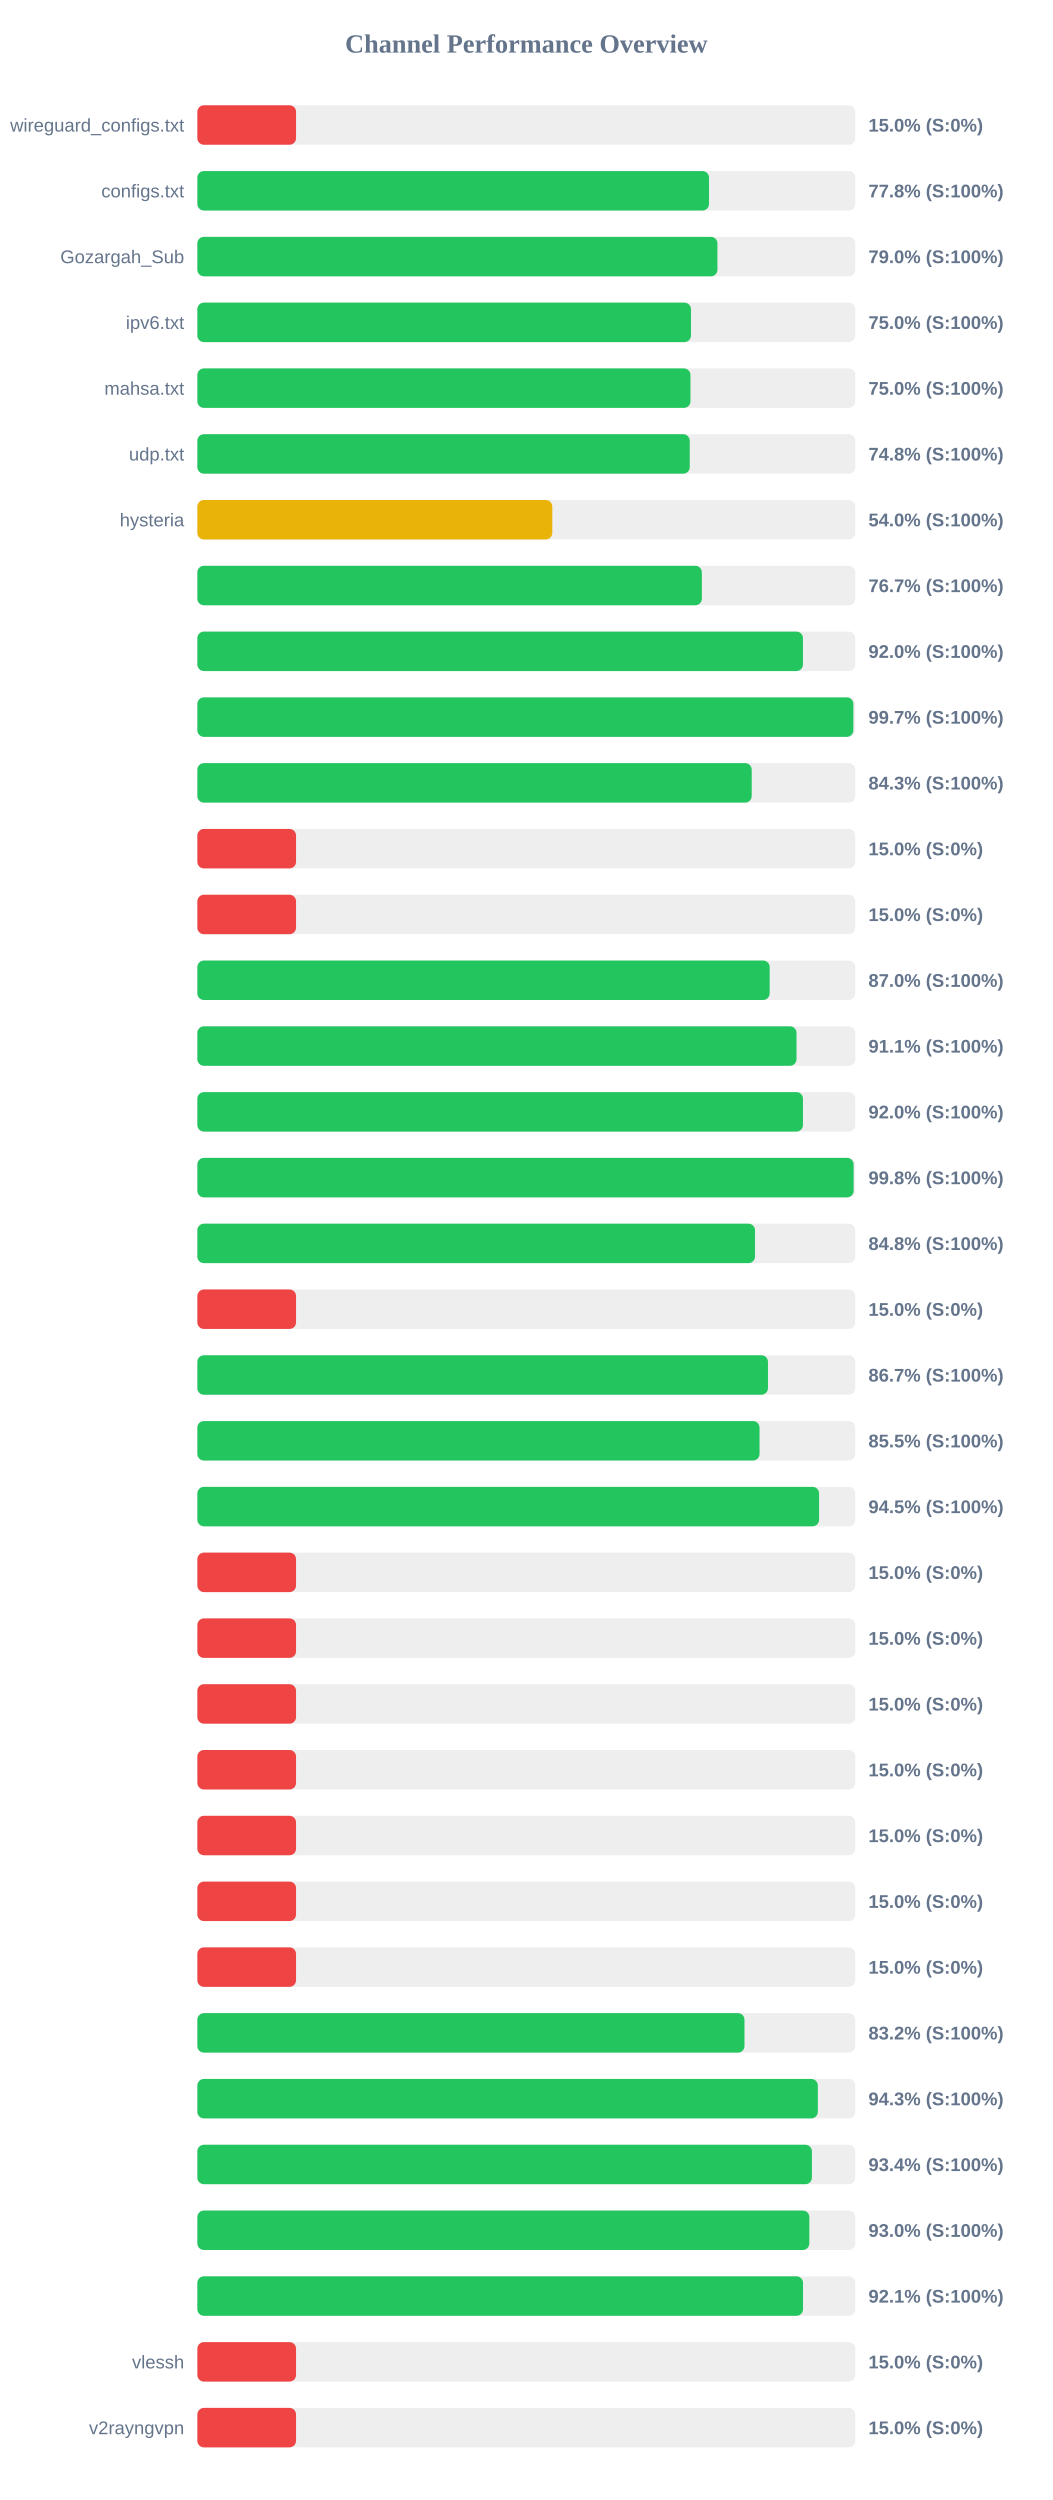
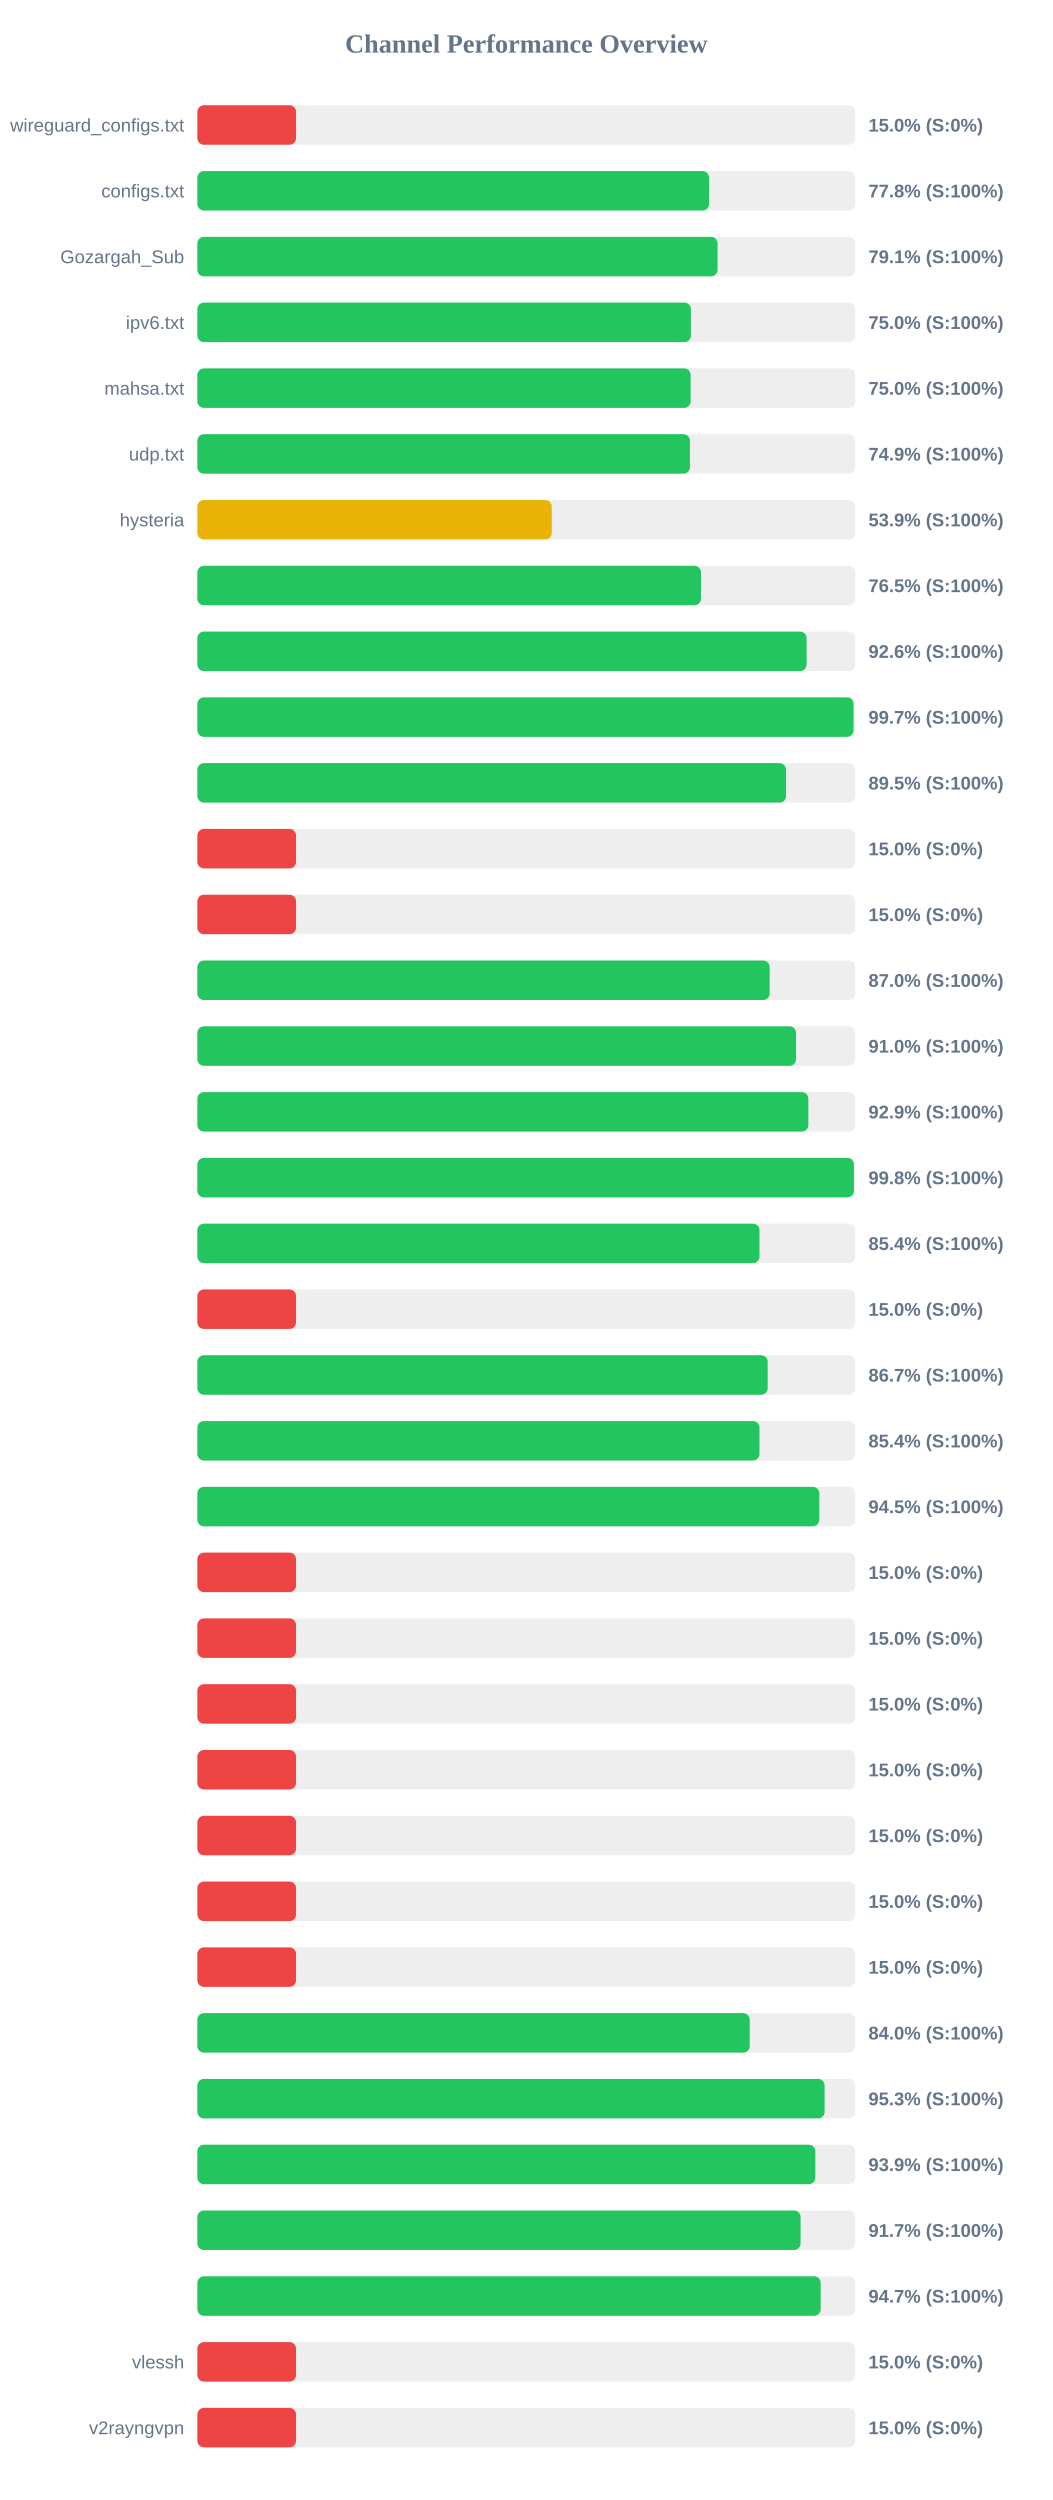
<svg xmlns="http://www.w3.org/2000/svg" width="800" height="1900" version="1.1">
  <style>
        .row { font: 14px Arial; fill: #64748b; }
        .score { font: bold 14px Arial; fill: #64748b; }
    </style>
  <text x="400" y="40" text-anchor="middle" font-size="20px" font-weight="bold" fill="#64748b">Channel Performance Overview</text>
  <rect x="150" y="80" width="500" height="30" fill="#eee" rx="5" />
  <rect x="150" y="80" width="75.0" height="30" fill="#ef4444" rx="5" />
  <text x="140" y="100" text-anchor="end" class="row">wireguard_configs.txt</text>
  <text x="660" y="100" text-anchor="start" class="score">15.0% (S:0%)</text>
  <rect x="150" y="130" width="500" height="30" fill="#eee" rx="5" />
  <rect x="150" y="130" width="388.85" height="30" fill="#22c55e" rx="5" />
  <text x="140" y="150" text-anchor="end" class="row">configs.txt</text>
  <text x="660" y="150" text-anchor="start" class="score">77.8% (S:100%)</text>
  <rect x="150" y="180" width="500" height="30" fill="#eee" rx="5" />
-   <rect x="150" y="180" width="395.25" height="30" fill="#22c55e" rx="5" />
+   <rect x="150" y="180" width="395.35" height="30" fill="#22c55e" rx="5" />
  <text x="140" y="200" text-anchor="end" class="row">Gozargah_Sub</text>
-   <text x="660" y="200" text-anchor="start" class="score">79.0% (S:100%)</text>
+   <text x="660" y="200" text-anchor="start" class="score">79.1% (S:100%)</text>
  <rect x="150" y="230" width="500" height="30" fill="#eee" rx="5" />
-   <rect x="150" y="230" width="375.15" height="30" fill="#22c55e" rx="5" />
+   <rect x="150" y="230" width="375.1" height="30" fill="#22c55e" rx="5" />
  <text x="140" y="250" text-anchor="end" class="row">ipv6.txt</text>
  <text x="660" y="250" text-anchor="start" class="score">75.0% (S:100%)</text>
  <rect x="150" y="280" width="500" height="30" fill="#eee" rx="5" />
-   <rect x="150" y="280" width="374.75" height="30" fill="#22c55e" rx="5" />
+   <rect x="150" y="280" width="374.9" height="30" fill="#22c55e" rx="5" />
  <text x="140" y="300" text-anchor="end" class="row">mahsa.txt</text>
  <text x="660" y="300" text-anchor="start" class="score">75.0% (S:100%)</text>
  <rect x="150" y="330" width="500" height="30" fill="#eee" rx="5" />
-   <rect x="150" y="330" width="374.2" height="30" fill="#22c55e" rx="5" />
+   <rect x="150" y="330" width="374.35" height="30" fill="#22c55e" rx="5" />
  <text x="140" y="350" text-anchor="end" class="row">udp.txt</text>
-   <text x="660" y="350" text-anchor="start" class="score">74.8% (S:100%)</text>
+   <text x="660" y="350" text-anchor="start" class="score">74.9% (S:100%)</text>
  <rect x="150" y="380" width="500" height="30" fill="#eee" rx="5" />
-   <rect x="150" y="380" width="269.75" height="30" fill="#eab308" rx="5" />
+   <rect x="150" y="380" width="269.35" height="30" fill="#eab308" rx="5" />
  <text x="140" y="400" text-anchor="end" class="row">hysteria</text>
-   <text x="660" y="400" text-anchor="start" class="score">54.0% (S:100%)</text>
+   <text x="660" y="400" text-anchor="start" class="score">53.9% (S:100%)</text>
  <rect x="150" y="430" width="500" height="30" fill="#eee" rx="5" />
-   <rect x="150" y="430" width="383.4" height="30" fill="#22c55e" rx="5" />
+   <rect x="150" y="430" width="382.75" height="30" fill="#22c55e" rx="5" />
  <text x="140" y="450" text-anchor="end" class="row" />
-   <text x="660" y="450" text-anchor="start" class="score">76.7% (S:100%)</text>
+   <text x="660" y="450" text-anchor="start" class="score">76.5% (S:100%)</text>
  <rect x="150" y="480" width="500" height="30" fill="#eee" rx="5" />
-   <rect x="150" y="480" width="460.25" height="30" fill="#22c55e" rx="5" />
+   <rect x="150" y="480" width="463.0" height="30" fill="#22c55e" rx="5" />
  <text x="140" y="500" text-anchor="end" class="row" />
-   <text x="660" y="500" text-anchor="start" class="score">92.0% (S:100%)</text>
+   <text x="660" y="500" text-anchor="start" class="score">92.6% (S:100%)</text>
  <rect x="150" y="530" width="500" height="30" fill="#eee" rx="5" />
-   <rect x="150" y="530" width="498.55" height="30" fill="#22c55e" rx="5" />
+   <rect x="150" y="530" width="498.7" height="30" fill="#22c55e" rx="5" />
  <text x="140" y="550" text-anchor="end" class="row" />
  <text x="660" y="550" text-anchor="start" class="score">99.7% (S:100%)</text>
  <rect x="150" y="580" width="500" height="30" fill="#eee" rx="5" />
-   <rect x="150" y="580" width="421.3" height="30" fill="#22c55e" rx="5" />
+   <rect x="150" y="580" width="447.4" height="30" fill="#22c55e" rx="5" />
  <text x="140" y="600" text-anchor="end" class="row" />
-   <text x="660" y="600" text-anchor="start" class="score">84.3% (S:100%)</text>
+   <text x="660" y="600" text-anchor="start" class="score">89.5% (S:100%)</text>
  <rect x="150" y="630" width="500" height="30" fill="#eee" rx="5" />
  <rect x="150" y="630" width="75.0" height="30" fill="#ef4444" rx="5" />
  <text x="140" y="650" text-anchor="end" class="row" />
  <text x="660" y="650" text-anchor="start" class="score">15.0% (S:0%)</text>
  <rect x="150" y="680" width="500" height="30" fill="#eee" rx="5" />
  <rect x="150" y="680" width="75.0" height="30" fill="#ef4444" rx="5" />
  <text x="140" y="700" text-anchor="end" class="row" />
  <text x="660" y="700" text-anchor="start" class="score">15.0% (S:0%)</text>
  <rect x="150" y="730" width="500" height="30" fill="#eee" rx="5" />
  <rect x="150" y="730" width="434.95" height="30" fill="#22c55e" rx="5" />
  <text x="140" y="750" text-anchor="end" class="row" />
  <text x="660" y="750" text-anchor="start" class="score">87.0% (S:100%)</text>
  <rect x="150" y="780" width="500" height="30" fill="#eee" rx="5" />
-   <rect x="150" y="780" width="455.35" height="30" fill="#22c55e" rx="5" />
+   <rect x="150" y="780" width="455.0" height="30" fill="#22c55e" rx="5" />
  <text x="140" y="800" text-anchor="end" class="row" />
-   <text x="660" y="800" text-anchor="start" class="score">91.1% (S:100%)</text>
+   <text x="660" y="800" text-anchor="start" class="score">91.0% (S:100%)</text>
  <rect x="150" y="830" width="500" height="30" fill="#eee" rx="5" />
-   <rect x="150" y="830" width="460.25" height="30" fill="#22c55e" rx="5" />
+   <rect x="150" y="830" width="464.35" height="30" fill="#22c55e" rx="5" />
  <text x="140" y="850" text-anchor="end" class="row" />
-   <text x="660" y="850" text-anchor="start" class="score">92.0% (S:100%)</text>
+   <text x="660" y="850" text-anchor="start" class="score">92.9% (S:100%)</text>
  <rect x="150" y="880" width="500" height="30" fill="#eee" rx="5" />
-   <rect x="150" y="880" width="498.75" height="30" fill="#22c55e" rx="5" />
+   <rect x="150" y="880" width="499.0" height="30" fill="#22c55e" rx="5" />
  <text x="140" y="900" text-anchor="end" class="row" />
  <text x="660" y="900" text-anchor="start" class="score">99.8% (S:100%)</text>
  <rect x="150" y="930" width="500" height="30" fill="#eee" rx="5" />
-   <rect x="150" y="930" width="423.8" height="30" fill="#22c55e" rx="5" />
+   <rect x="150" y="930" width="427.2" height="30" fill="#22c55e" rx="5" />
  <text x="140" y="950" text-anchor="end" class="row" />
-   <text x="660" y="950" text-anchor="start" class="score">84.8% (S:100%)</text>
+   <text x="660" y="950" text-anchor="start" class="score">85.4% (S:100%)</text>
  <rect x="150" y="980" width="500" height="30" fill="#eee" rx="5" />
  <rect x="150" y="980" width="75.0" height="30" fill="#ef4444" rx="5" />
  <text x="140" y="1000" text-anchor="end" class="row" />
  <text x="660" y="1000" text-anchor="start" class="score">15.0% (S:0%)</text>
  <rect x="150" y="1030" width="500" height="30" fill="#eee" rx="5" />
-   <rect x="150" y="1030" width="433.65" height="30" fill="#22c55e" rx="5" />
+   <rect x="150" y="1030" width="433.45" height="30" fill="#22c55e" rx="5" />
  <text x="140" y="1050" text-anchor="end" class="row" />
  <text x="660" y="1050" text-anchor="start" class="score">86.7% (S:100%)</text>
  <rect x="150" y="1080" width="500" height="30" fill="#eee" rx="5" />
-   <rect x="150" y="1080" width="427.25" height="30" fill="#22c55e" rx="5" />
+   <rect x="150" y="1080" width="427.2" height="30" fill="#22c55e" rx="5" />
  <text x="140" y="1100" text-anchor="end" class="row" />
-   <text x="660" y="1100" text-anchor="start" class="score">85.5% (S:100%)</text>
+   <text x="660" y="1100" text-anchor="start" class="score">85.4% (S:100%)</text>
  <rect x="150" y="1130" width="500" height="30" fill="#eee" rx="5" />
-   <rect x="150" y="1130" width="472.5" height="30" fill="#22c55e" rx="5" />
+   <rect x="150" y="1130" width="472.7" height="30" fill="#22c55e" rx="5" />
  <text x="140" y="1150" text-anchor="end" class="row" />
  <text x="660" y="1150" text-anchor="start" class="score">94.5% (S:100%)</text>
  <rect x="150" y="1180" width="500" height="30" fill="#eee" rx="5" />
  <rect x="150" y="1180" width="75.0" height="30" fill="#ef4444" rx="5" />
  <text x="140" y="1200" text-anchor="end" class="row" />
  <text x="660" y="1200" text-anchor="start" class="score">15.0% (S:0%)</text>
  <rect x="150" y="1230" width="500" height="30" fill="#eee" rx="5" />
  <rect x="150" y="1230" width="75.0" height="30" fill="#ef4444" rx="5" />
  <text x="140" y="1250" text-anchor="end" class="row" />
  <text x="660" y="1250" text-anchor="start" class="score">15.0% (S:0%)</text>
  <rect x="150" y="1280" width="500" height="30" fill="#eee" rx="5" />
  <rect x="150" y="1280" width="75.0" height="30" fill="#ef4444" rx="5" />
  <text x="140" y="1300" text-anchor="end" class="row" />
  <text x="660" y="1300" text-anchor="start" class="score">15.0% (S:0%)</text>
  <rect x="150" y="1330" width="500" height="30" fill="#eee" rx="5" />
  <rect x="150" y="1330" width="75.0" height="30" fill="#ef4444" rx="5" />
  <text x="140" y="1350" text-anchor="end" class="row" />
  <text x="660" y="1350" text-anchor="start" class="score">15.0% (S:0%)</text>
  <rect x="150" y="1380" width="500" height="30" fill="#eee" rx="5" />
  <rect x="150" y="1380" width="75.0" height="30" fill="#ef4444" rx="5" />
  <text x="140" y="1400" text-anchor="end" class="row" />
  <text x="660" y="1400" text-anchor="start" class="score">15.0% (S:0%)</text>
  <rect x="150" y="1430" width="500" height="30" fill="#eee" rx="5" />
  <rect x="150" y="1430" width="75.0" height="30" fill="#ef4444" rx="5" />
  <text x="140" y="1450" text-anchor="end" class="row" />
  <text x="660" y="1450" text-anchor="start" class="score">15.0% (S:0%)</text>
  <rect x="150" y="1480" width="500" height="30" fill="#eee" rx="5" />
  <rect x="150" y="1480" width="75.0" height="30" fill="#ef4444" rx="5" />
  <text x="140" y="1500" text-anchor="end" class="row" />
  <text x="660" y="1500" text-anchor="start" class="score">15.0% (S:0%)</text>
  <rect x="150" y="1530" width="500" height="30" fill="#eee" rx="5" />
-   <rect x="150" y="1530" width="415.8" height="30" fill="#22c55e" rx="5" />
+   <rect x="150" y="1530" width="419.8" height="30" fill="#22c55e" rx="5" />
  <text x="140" y="1550" text-anchor="end" class="row" />
-   <text x="660" y="1550" text-anchor="start" class="score">83.2% (S:100%)</text>
+   <text x="660" y="1550" text-anchor="start" class="score">84.0% (S:100%)</text>
  <rect x="150" y="1580" width="500" height="30" fill="#eee" rx="5" />
-   <rect x="150" y="1580" width="471.55" height="30" fill="#22c55e" rx="5" />
+   <rect x="150" y="1580" width="476.7" height="30" fill="#22c55e" rx="5" />
  <text x="140" y="1600" text-anchor="end" class="row" />
-   <text x="660" y="1600" text-anchor="start" class="score">94.3% (S:100%)</text>
+   <text x="660" y="1600" text-anchor="start" class="score">95.3% (S:100%)</text>
  <rect x="150" y="1630" width="500" height="30" fill="#eee" rx="5" />
-   <rect x="150" y="1630" width="467.05" height="30" fill="#22c55e" rx="5" />
+   <rect x="150" y="1630" width="469.65" height="30" fill="#22c55e" rx="5" />
  <text x="140" y="1650" text-anchor="end" class="row" />
-   <text x="660" y="1650" text-anchor="start" class="score">93.4% (S:100%)</text>
+   <text x="660" y="1650" text-anchor="start" class="score">93.9% (S:100%)</text>
  <rect x="150" y="1680" width="500" height="30" fill="#eee" rx="5" />
-   <rect x="150" y="1680" width="465.1" height="30" fill="#22c55e" rx="5" />
+   <rect x="150" y="1680" width="458.45" height="30" fill="#22c55e" rx="5" />
  <text x="140" y="1700" text-anchor="end" class="row" />
-   <text x="660" y="1700" text-anchor="start" class="score">93.0% (S:100%)</text>
+   <text x="660" y="1700" text-anchor="start" class="score">91.7% (S:100%)</text>
  <rect x="150" y="1730" width="500" height="30" fill="#eee" rx="5" />
-   <rect x="150" y="1730" width="460.3" height="30" fill="#22c55e" rx="5" />
+   <rect x="150" y="1730" width="473.7" height="30" fill="#22c55e" rx="5" />
  <text x="140" y="1750" text-anchor="end" class="row" />
-   <text x="660" y="1750" text-anchor="start" class="score">92.1% (S:100%)</text>
+   <text x="660" y="1750" text-anchor="start" class="score">94.7% (S:100%)</text>
  <rect x="150" y="1780" width="500" height="30" fill="#eee" rx="5" />
  <rect x="150" y="1780" width="75.0" height="30" fill="#ef4444" rx="5" />
  <text x="140" y="1800" text-anchor="end" class="row">vlessh</text>
  <text x="660" y="1800" text-anchor="start" class="score">15.0% (S:0%)</text>
  <rect x="150" y="1830" width="500" height="30" fill="#eee" rx="5" />
  <rect x="150" y="1830" width="75.0" height="30" fill="#ef4444" rx="5" />
  <text x="140" y="1850" text-anchor="end" class="row">v2rayngvpn</text>
  <text x="660" y="1850" text-anchor="start" class="score">15.0% (S:0%)</text>
</svg>
